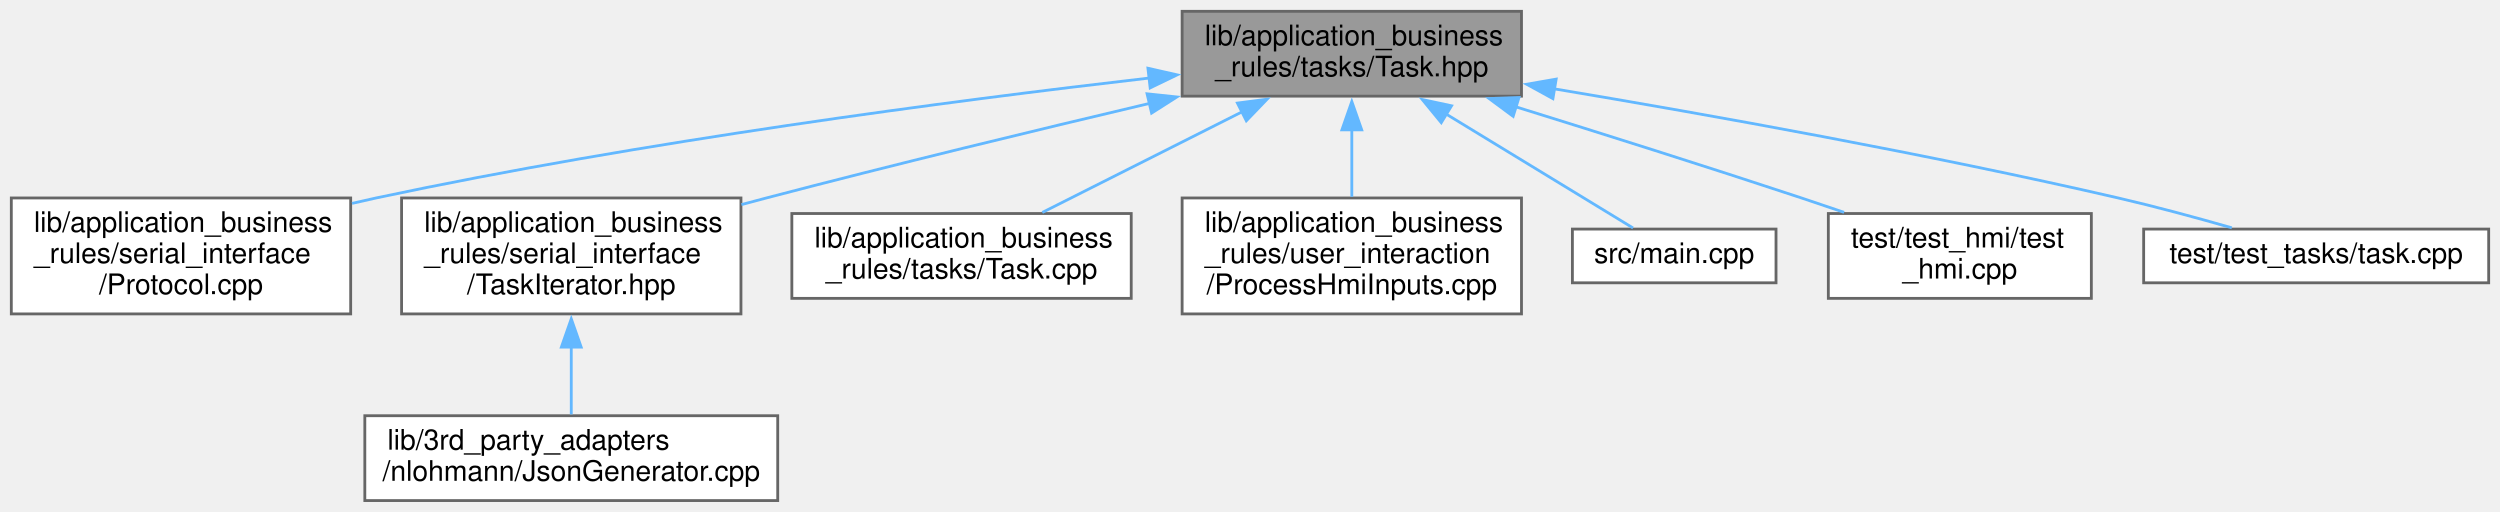
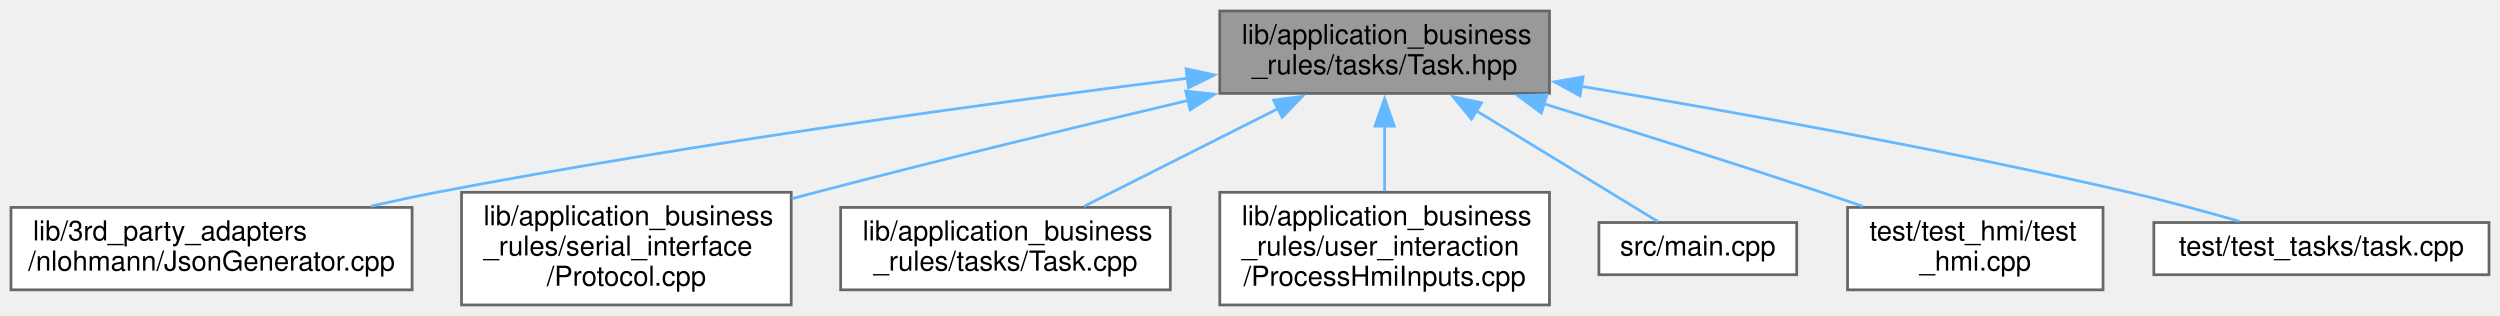
- <svg xmlns="http://www.w3.org/2000/svg" xmlns:xlink="http://www.w3.org/1999/xlink" width="884pt" height="181pt" viewBox="0.00 0.00 884.00 181.00">
-   <g id="graph0" class="graph" transform="scale(1 1) rotate(0) translate(4 177)">
+ <svg xmlns="http://www.w3.org/2000/svg" xmlns:xlink="http://www.w3.org/1999/xlink" width="910pt" height="115pt" viewBox="0.00 0.00 910.00 115.00">
+   <g id="graph0" class="graph" transform="scale(1 1) rotate(0) translate(4 111)">
    <g id="node1" class="node">
      <g id="a_node1">
        <a xlink:title=" ">
-           <polygon fill="#999999" stroke="#666666" points="534,-173 414,-173 414,-143 534,-143 534,-173" />
-           <text text-anchor="start" x="422" y="-161" font-family="Helvetica,sans-Serif" font-size="10.00">lib/application_business</text>
-           <text text-anchor="middle" x="474" y="-150" font-family="Helvetica,sans-Serif" font-size="10.00">_rules/tasks/Task.hpp</text>
+           <polygon fill="#999999" stroke="#666666" points="560,-107 440,-107 440,-77 560,-77 560,-107" />
+           <text text-anchor="start" x="448" y="-95" font-family="Helvetica,sans-Serif" font-size="10.00">lib/application_business</text>
+           <text text-anchor="middle" x="500" y="-84" font-family="Helvetica,sans-Serif" font-size="10.00">_rules/tasks/Task.hpp</text>
        </a>
      </g>
    </g>
    <g id="node2" class="node">
      <g id="a_node2">
-         <a xlink:href="Protocol_8cpp.xhtml" target="_top" xlink:title=" ">
-           <polygon fill="white" stroke="#666666" points="120,-107 0,-107 0,-66 120,-66 120,-107" />
-           <text text-anchor="start" x="8" y="-95" font-family="Helvetica,sans-Serif" font-size="10.00">lib/application_business</text>
-           <text text-anchor="start" x="8" y="-84" font-family="Helvetica,sans-Serif" font-size="10.00">_rules/serial_interface</text>
-           <text text-anchor="middle" x="60" y="-73" font-family="Helvetica,sans-Serif" font-size="10.00">/Protocol.cpp</text>
+         <a xlink:href="JsonGenerator_8cpp.xhtml" target="_top" xlink:title=" ">
+           <polygon fill="white" stroke="#666666" points="146,-35.5 0,-35.5 0,-5.5 146,-5.5 146,-35.5" />
+           <text text-anchor="start" x="8" y="-23.5" font-family="Helvetica,sans-Serif" font-size="10.00">lib/3rd_party_adapters</text>
+           <text text-anchor="middle" x="73" y="-12.5" font-family="Helvetica,sans-Serif" font-size="10.00">/nlohmann/JsonGenerator.cpp</text>
        </a>
      </g>
    </g>
    <g id="edge1" class="edge">
-       <path fill="none" stroke="#63b8ff" d="M402.41,-149.41C332.29,-141.32 222.64,-126.93 129,-107 126.2,-106.4 123.35,-105.76 120.47,-105.08" />
-       <polygon fill="#63b8ff" stroke="#63b8ff" points="401.91,-152.87 412.24,-150.53 402.7,-145.92 401.91,-152.87" />
+       <path fill="none" stroke="#63b8ff" d="M428.27,-82.51C358.27,-73.77 248.9,-58.93 155,-41 147.24,-39.52 139.1,-37.79 131.1,-35.99" />
+       <polygon fill="#63b8ff" stroke="#63b8ff" points="427.73,-85.97 438.08,-83.72 428.59,-79.02 427.73,-85.97" />
    </g>
    <g id="node3" class="node">
      <g id="a_node3">
-         <a xlink:href="TaskIterator_8hpp.xhtml" target="_top" xlink:title=" ">
-           <polygon fill="white" stroke="#666666" points="258,-107 138,-107 138,-66 258,-66 258,-107" />
-           <text text-anchor="start" x="146" y="-95" font-family="Helvetica,sans-Serif" font-size="10.00">lib/application_business</text>
-           <text text-anchor="start" x="146" y="-84" font-family="Helvetica,sans-Serif" font-size="10.00">_rules/serial_interface</text>
-           <text text-anchor="middle" x="198" y="-73" font-family="Helvetica,sans-Serif" font-size="10.00">/TaskIterator.hpp</text>
+         <a xlink:href="Protocol_8cpp.xhtml" target="_top" xlink:title=" ">
+           <polygon fill="white" stroke="#666666" points="284,-41 164,-41 164,0 284,0 284,-41" />
+           <text text-anchor="start" x="172" y="-29" font-family="Helvetica,sans-Serif" font-size="10.00">lib/application_business</text>
+           <text text-anchor="start" x="172" y="-18" font-family="Helvetica,sans-Serif" font-size="10.00">_rules/serial_interface</text>
+           <text text-anchor="middle" x="224" y="-7" font-family="Helvetica,sans-Serif" font-size="10.00">/Protocol.cpp</text>
        </a>
      </g>
    </g>
    <g id="edge2" class="edge">
-       <path fill="none" stroke="#63b8ff" d="M402.63,-140.48C362.66,-131.04 311.95,-118.78 267,-107 264.11,-106.24 261.16,-105.46 258.17,-104.65" />
-       <polygon fill="#63b8ff" stroke="#63b8ff" points="401.6,-143.83 412.14,-142.71 403.21,-137.01 401.6,-143.83" />
+       <path fill="none" stroke="#63b8ff" d="M428.63,-74.48C388.66,-65.04 337.95,-52.78 293,-41 290.11,-40.24 287.16,-39.46 284.17,-38.65" />
+       <polygon fill="#63b8ff" stroke="#63b8ff" points="427.6,-77.83 438.14,-76.71 429.21,-71.01 427.6,-77.83" />
+     </g>
+     <g id="node4" class="node">
+       <g id="a_node4">
+         <a xlink:href="Task_8cpp.xhtml" target="_top" xlink:title=" ">
+           <polygon fill="white" stroke="#666666" points="422,-35.5 302,-35.5 302,-5.5 422,-5.5 422,-35.5" />
+           <text text-anchor="start" x="310" y="-23.5" font-family="Helvetica,sans-Serif" font-size="10.00">lib/application_business</text>
+           <text text-anchor="middle" x="362" y="-12.5" font-family="Helvetica,sans-Serif" font-size="10.00">_rules/tasks/Task.cpp</text>
+         </a>
+       </g>
+     </g>
+     <g id="edge3" class="edge">
+       <path fill="none" stroke="#63b8ff" d="M461.19,-71.46C438.75,-60.15 410.99,-46.17 390.56,-35.88" />
+       <polygon fill="#63b8ff" stroke="#63b8ff" points="459.55,-74.55 470.05,-75.92 462.7,-68.29 459.55,-74.55" />
    </g>
    <g id="node5" class="node">
      <g id="a_node5">
-         <a xlink:href="Task_8cpp.xhtml" target="_top" xlink:title=" ">
-           <polygon fill="white" stroke="#666666" points="396,-101.5 276,-101.5 276,-71.5 396,-71.5 396,-101.5" />
-           <text text-anchor="start" x="284" y="-89.5" font-family="Helvetica,sans-Serif" font-size="10.00">lib/application_business</text>
-           <text text-anchor="middle" x="336" y="-78.5" font-family="Helvetica,sans-Serif" font-size="10.00">_rules/tasks/Task.cpp</text>
+         <a xlink:href="ProcessHmiInputs_8cpp.xhtml" target="_top" xlink:title=" ">
+           <polygon fill="white" stroke="#666666" points="560,-41 440,-41 440,0 560,0 560,-41" />
+           <text text-anchor="start" x="448" y="-29" font-family="Helvetica,sans-Serif" font-size="10.00">lib/application_business</text>
+           <text text-anchor="start" x="448" y="-18" font-family="Helvetica,sans-Serif" font-size="10.00">_rules/user_interaction</text>
+           <text text-anchor="middle" x="500" y="-7" font-family="Helvetica,sans-Serif" font-size="10.00">/ProcessHmiInputs.cpp</text>
        </a>
      </g>
    </g>
    <g id="edge4" class="edge">
-       <path fill="none" stroke="#63b8ff" d="M435.19,-137.46C412.75,-126.15 384.99,-112.17 364.56,-101.88" />
-       <polygon fill="#63b8ff" stroke="#63b8ff" points="433.55,-140.55 444.05,-141.92 436.7,-134.29 433.55,-140.55" />
+       <path fill="none" stroke="#63b8ff" d="M500,-65.36C500,-57.45 500,-48.87 500,-41.42" />
+       <polygon fill="#63b8ff" stroke="#63b8ff" points="496.5,-65.09 500,-75.09 503.5,-65.09 496.5,-65.09" />
    </g>
    <g id="node6" class="node">
      <g id="a_node6">
-         <a xlink:href="ProcessHmiInputs_8cpp.xhtml" target="_top" xlink:title=" ">
-           <polygon fill="white" stroke="#666666" points="534,-107 414,-107 414,-66 534,-66 534,-107" />
-           <text text-anchor="start" x="422" y="-95" font-family="Helvetica,sans-Serif" font-size="10.00">lib/application_business</text>
-           <text text-anchor="start" x="422" y="-84" font-family="Helvetica,sans-Serif" font-size="10.00">_rules/user_interaction</text>
-           <text text-anchor="middle" x="474" y="-73" font-family="Helvetica,sans-Serif" font-size="10.00">/ProcessHmiInputs.cpp</text>
+         <a xlink:href="main_8cpp.xhtml" target="_top" xlink:title=" ">
+           <polygon fill="white" stroke="#666666" points="650,-30 578,-30 578,-11 650,-11 650,-30" />
+           <text text-anchor="middle" x="614" y="-18" font-family="Helvetica,sans-Serif" font-size="10.00">src/main.cpp</text>
        </a>
      </g>
    </g>
    <g id="edge5" class="edge">
-       <path fill="none" stroke="#63b8ff" d="M474,-131.36C474,-123.45 474,-114.87 474,-107.42" />
-       <polygon fill="#63b8ff" stroke="#63b8ff" points="470.5,-131.09 474,-141.09 477.5,-131.09 470.5,-131.09" />
+       <path fill="none" stroke="#63b8ff" d="M533.24,-70.74C555.18,-57.36 582.84,-40.5 599.44,-30.38" />
+       <polygon fill="#63b8ff" stroke="#63b8ff" points="531.63,-67.62 524.91,-75.81 535.27,-73.59 531.63,-67.62" />
    </g>
    <g id="node7" class="node">
      <g id="a_node7">
-         <a xlink:href="main_8cpp.xhtml" target="_top" xlink:title=" ">
-           <polygon fill="white" stroke="#666666" points="624,-96 552,-96 552,-77 624,-77 624,-96" />
-           <text text-anchor="middle" x="588" y="-84" font-family="Helvetica,sans-Serif" font-size="10.00">src/main.cpp</text>
+         <a xlink:href="test__hmi_8cpp.xhtml" target="_top" xlink:title=" ">
+           <polygon fill="white" stroke="#666666" points="761.5,-35.5 668.5,-35.5 668.5,-5.5 761.5,-5.5 761.5,-35.5" />
+           <text text-anchor="start" x="676.5" y="-23.5" font-family="Helvetica,sans-Serif" font-size="10.00">test/test_hmi/test</text>
+           <text text-anchor="middle" x="715" y="-12.5" font-family="Helvetica,sans-Serif" font-size="10.00">_hmi.cpp</text>
        </a>
      </g>
    </g>
    <g id="edge6" class="edge">
-       <path fill="none" stroke="#63b8ff" d="M507.24,-136.74C529.18,-123.36 556.84,-106.5 573.44,-96.38" />
-       <polygon fill="#63b8ff" stroke="#63b8ff" points="505.63,-133.62 498.91,-141.81 509.27,-139.59 505.63,-133.62" />
+       <path fill="none" stroke="#63b8ff" d="M557.86,-73.27C588.07,-63.89 625.61,-52.06 659,-41 663.89,-39.38 669,-37.65 674.07,-35.91" />
+       <polygon fill="#63b8ff" stroke="#63b8ff" points="557.05,-69.86 548.53,-76.16 559.12,-76.54 557.05,-69.86" />
    </g>
    <g id="node8" class="node">
      <g id="a_node8">
-         <a xlink:href="test__hmi_8cpp.xhtml" target="_top" xlink:title=" ">
-           <polygon fill="white" stroke="#666666" points="735.5,-101.5 642.5,-101.5 642.5,-71.5 735.5,-71.5 735.5,-101.5" />
-           <text text-anchor="start" x="650.5" y="-89.5" font-family="Helvetica,sans-Serif" font-size="10.00">test/test_hmi/test</text>
-           <text text-anchor="middle" x="689" y="-78.5" font-family="Helvetica,sans-Serif" font-size="10.00">_hmi.cpp</text>
+         <a xlink:href="task_8cpp.xhtml" target="_top" xlink:title=" ">
+           <polygon fill="white" stroke="#666666" points="902,-30 780,-30 780,-11 902,-11 902,-30" />
+           <text text-anchor="middle" x="841" y="-18" font-family="Helvetica,sans-Serif" font-size="10.00">test/test_tasks/task.cpp</text>
        </a>
      </g>
    </g>
    <g id="edge7" class="edge">
-       <path fill="none" stroke="#63b8ff" d="M531.86,-139.27C562.07,-129.89 599.61,-118.06 633,-107 637.89,-105.38 643,-103.65 648.07,-101.91" />
-       <polygon fill="#63b8ff" stroke="#63b8ff" points="531.05,-135.86 522.53,-142.16 533.12,-142.54 531.05,-135.86" />
-     </g>
-     <g id="node9" class="node">
-       <g id="a_node9">
-         <a xlink:href="task_8cpp.xhtml" target="_top" xlink:title=" ">
-           <polygon fill="white" stroke="#666666" points="876,-96 754,-96 754,-77 876,-77 876,-96" />
-           <text text-anchor="middle" x="815" y="-84" font-family="Helvetica,sans-Serif" font-size="10.00">test/test_tasks/task.cpp</text>
-         </a>
-       </g>
-     </g>
-     <g id="edge8" class="edge">
-       <path fill="none" stroke="#63b8ff" d="M545.67,-145.57C600.51,-136.39 677.87,-122.51 745,-107 758.28,-103.93 772.81,-99.98 785.17,-96.44" />
-       <polygon fill="#63b8ff" stroke="#63b8ff" points="545.11,-142.12 535.82,-147.21 546.26,-149.02 545.11,-142.12" />
-     </g>
-     <g id="node4" class="node">
-       <g id="a_node4">
-         <a xlink:href="JsonGenerator_8cpp.xhtml" target="_top" xlink:title=" ">
-           <polygon fill="white" stroke="#666666" points="271,-30 125,-30 125,0 271,0 271,-30" />
-           <text text-anchor="start" x="133" y="-18" font-family="Helvetica,sans-Serif" font-size="10.00">lib/3rd_party_adapters</text>
-           <text text-anchor="middle" x="198" y="-7" font-family="Helvetica,sans-Serif" font-size="10.00">/nlohmann/JsonGenerator.cpp</text>
-         </a>
-       </g>
-     </g>
-     <g id="edge3" class="edge">
-       <path fill="none" stroke="#63b8ff" d="M198,-54.38C198,-46.04 198,-37.43 198,-30.47" />
-       <polygon fill="#63b8ff" stroke="#63b8ff" points="194.5,-54.26 198,-64.26 201.5,-54.26 194.5,-54.26" />
+       <path fill="none" stroke="#63b8ff" d="M571.67,-79.57C626.51,-70.39 703.87,-56.51 771,-41 784.28,-37.93 798.81,-33.98 811.17,-30.44" />
+       <polygon fill="#63b8ff" stroke="#63b8ff" points="571.11,-76.12 561.82,-81.21 572.26,-83.02 571.11,-76.12" />
    </g>
  </g>
</svg>
